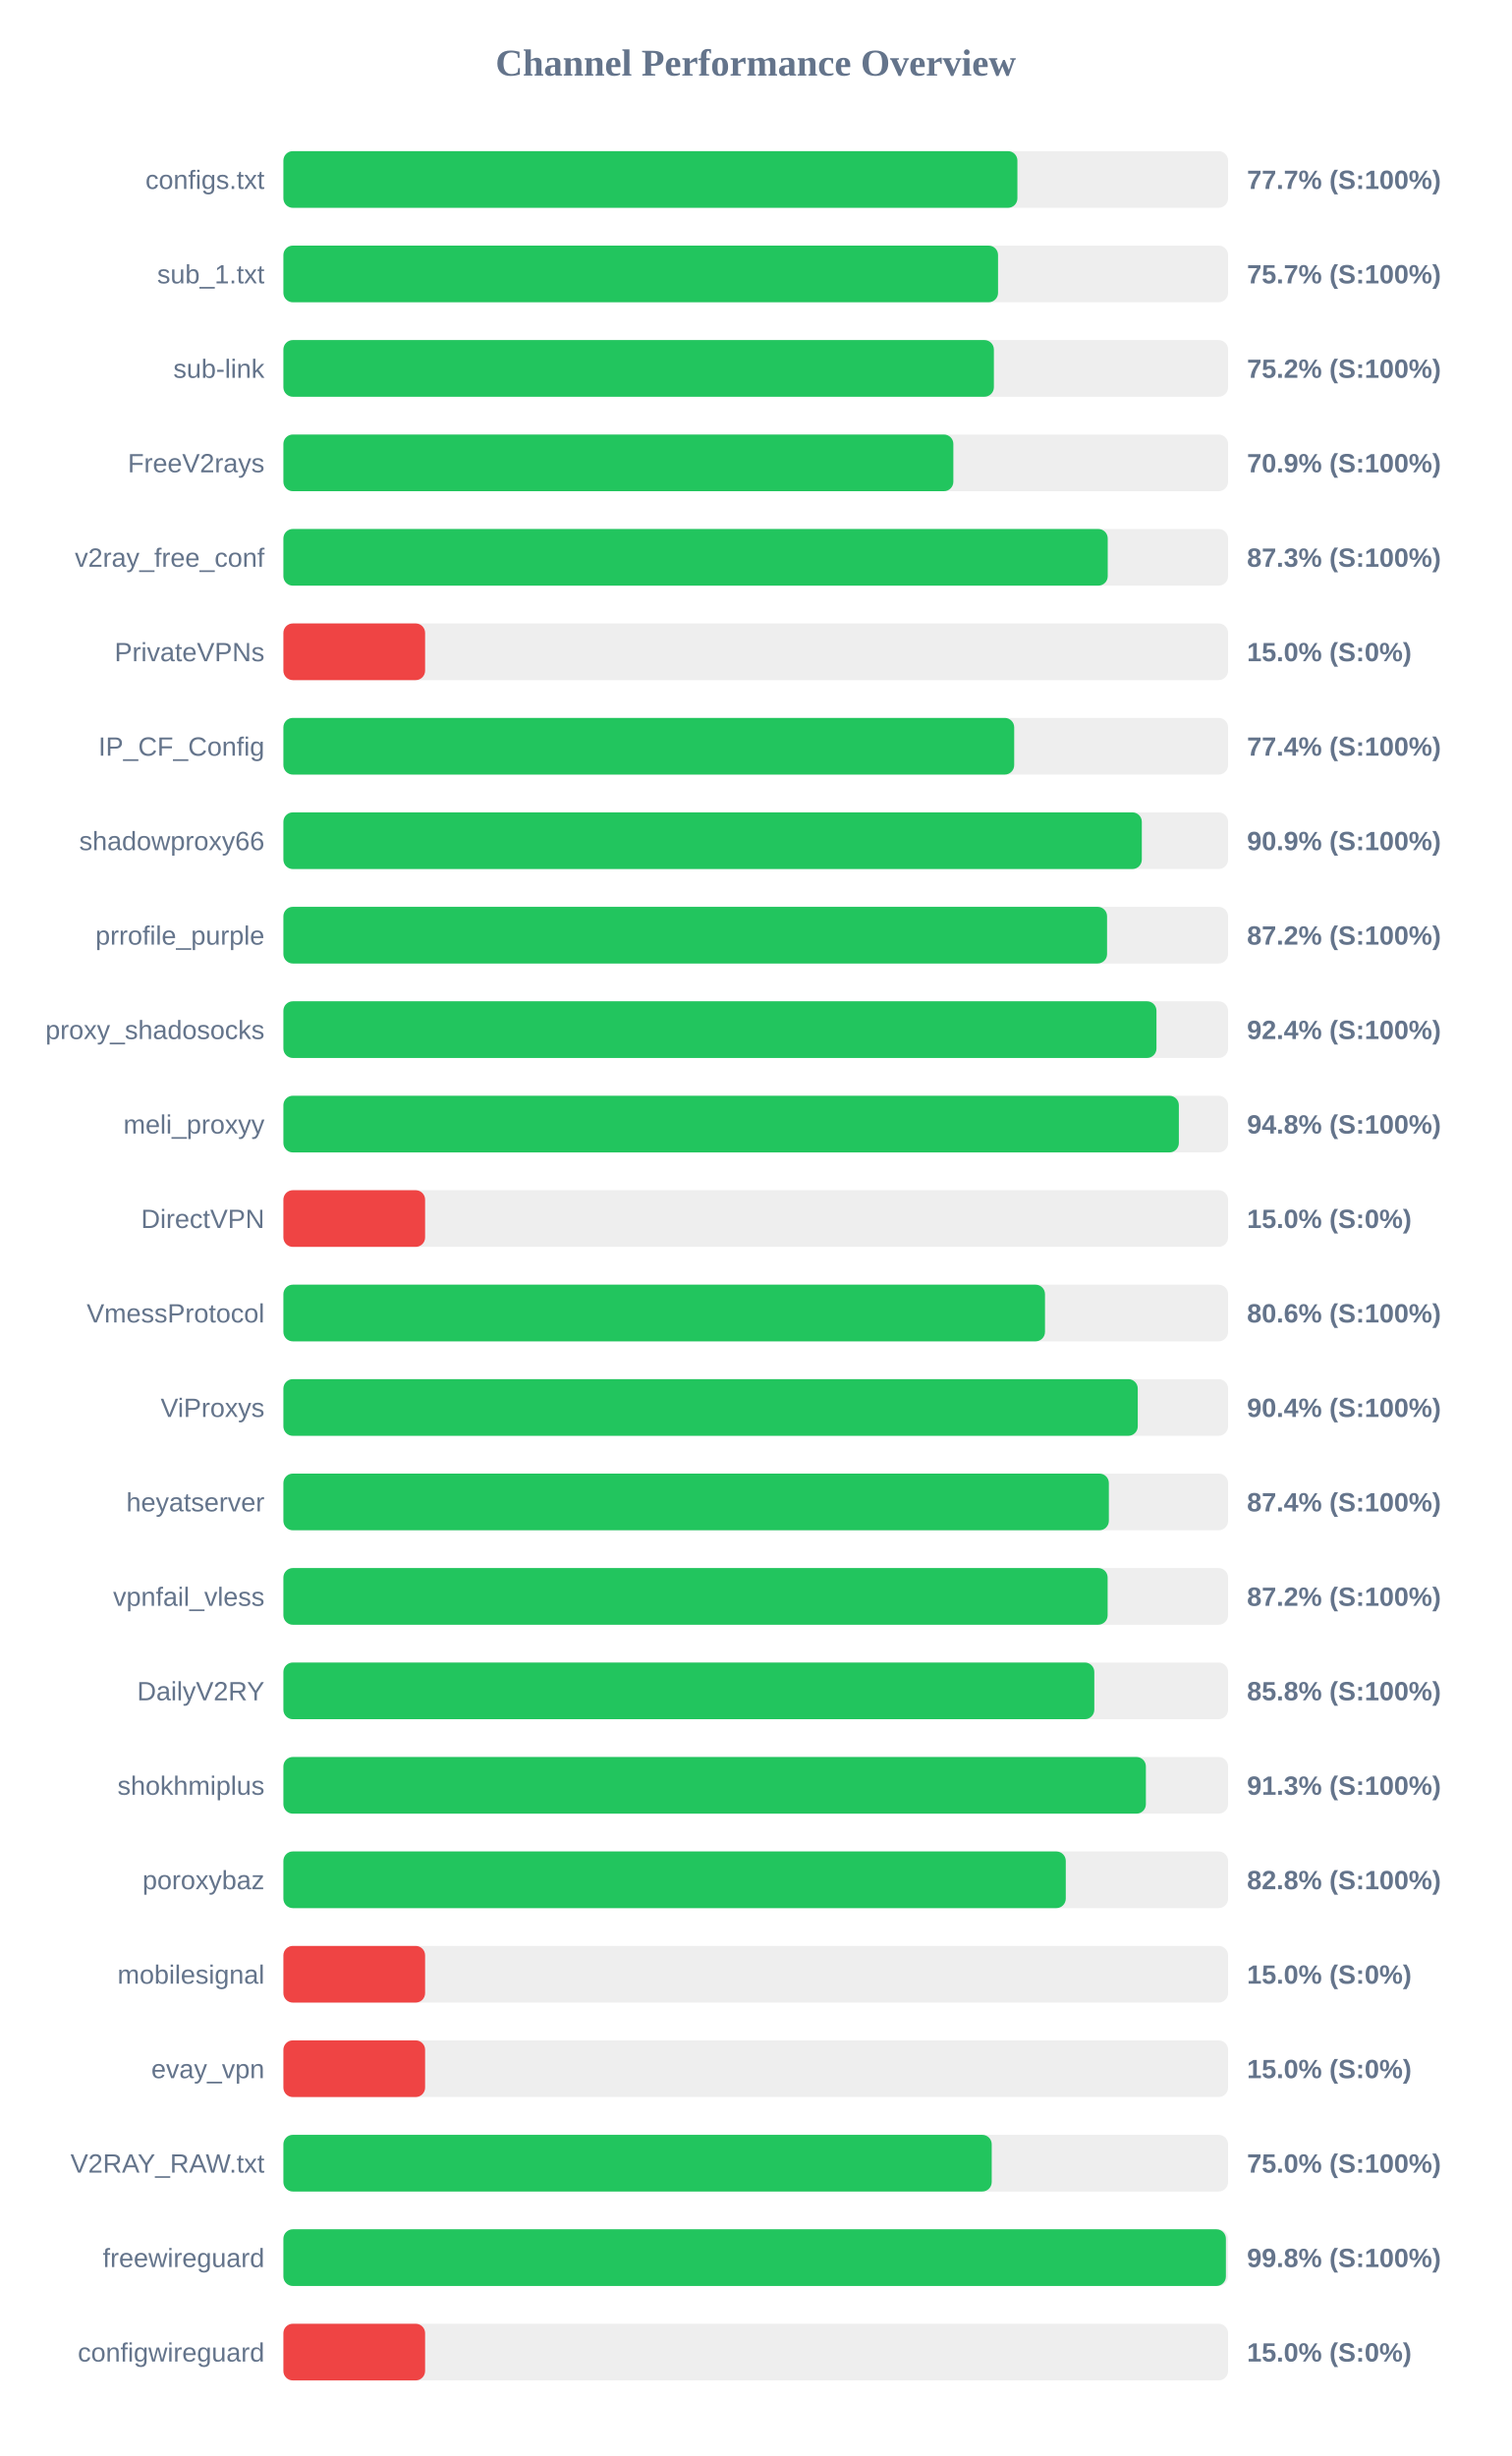
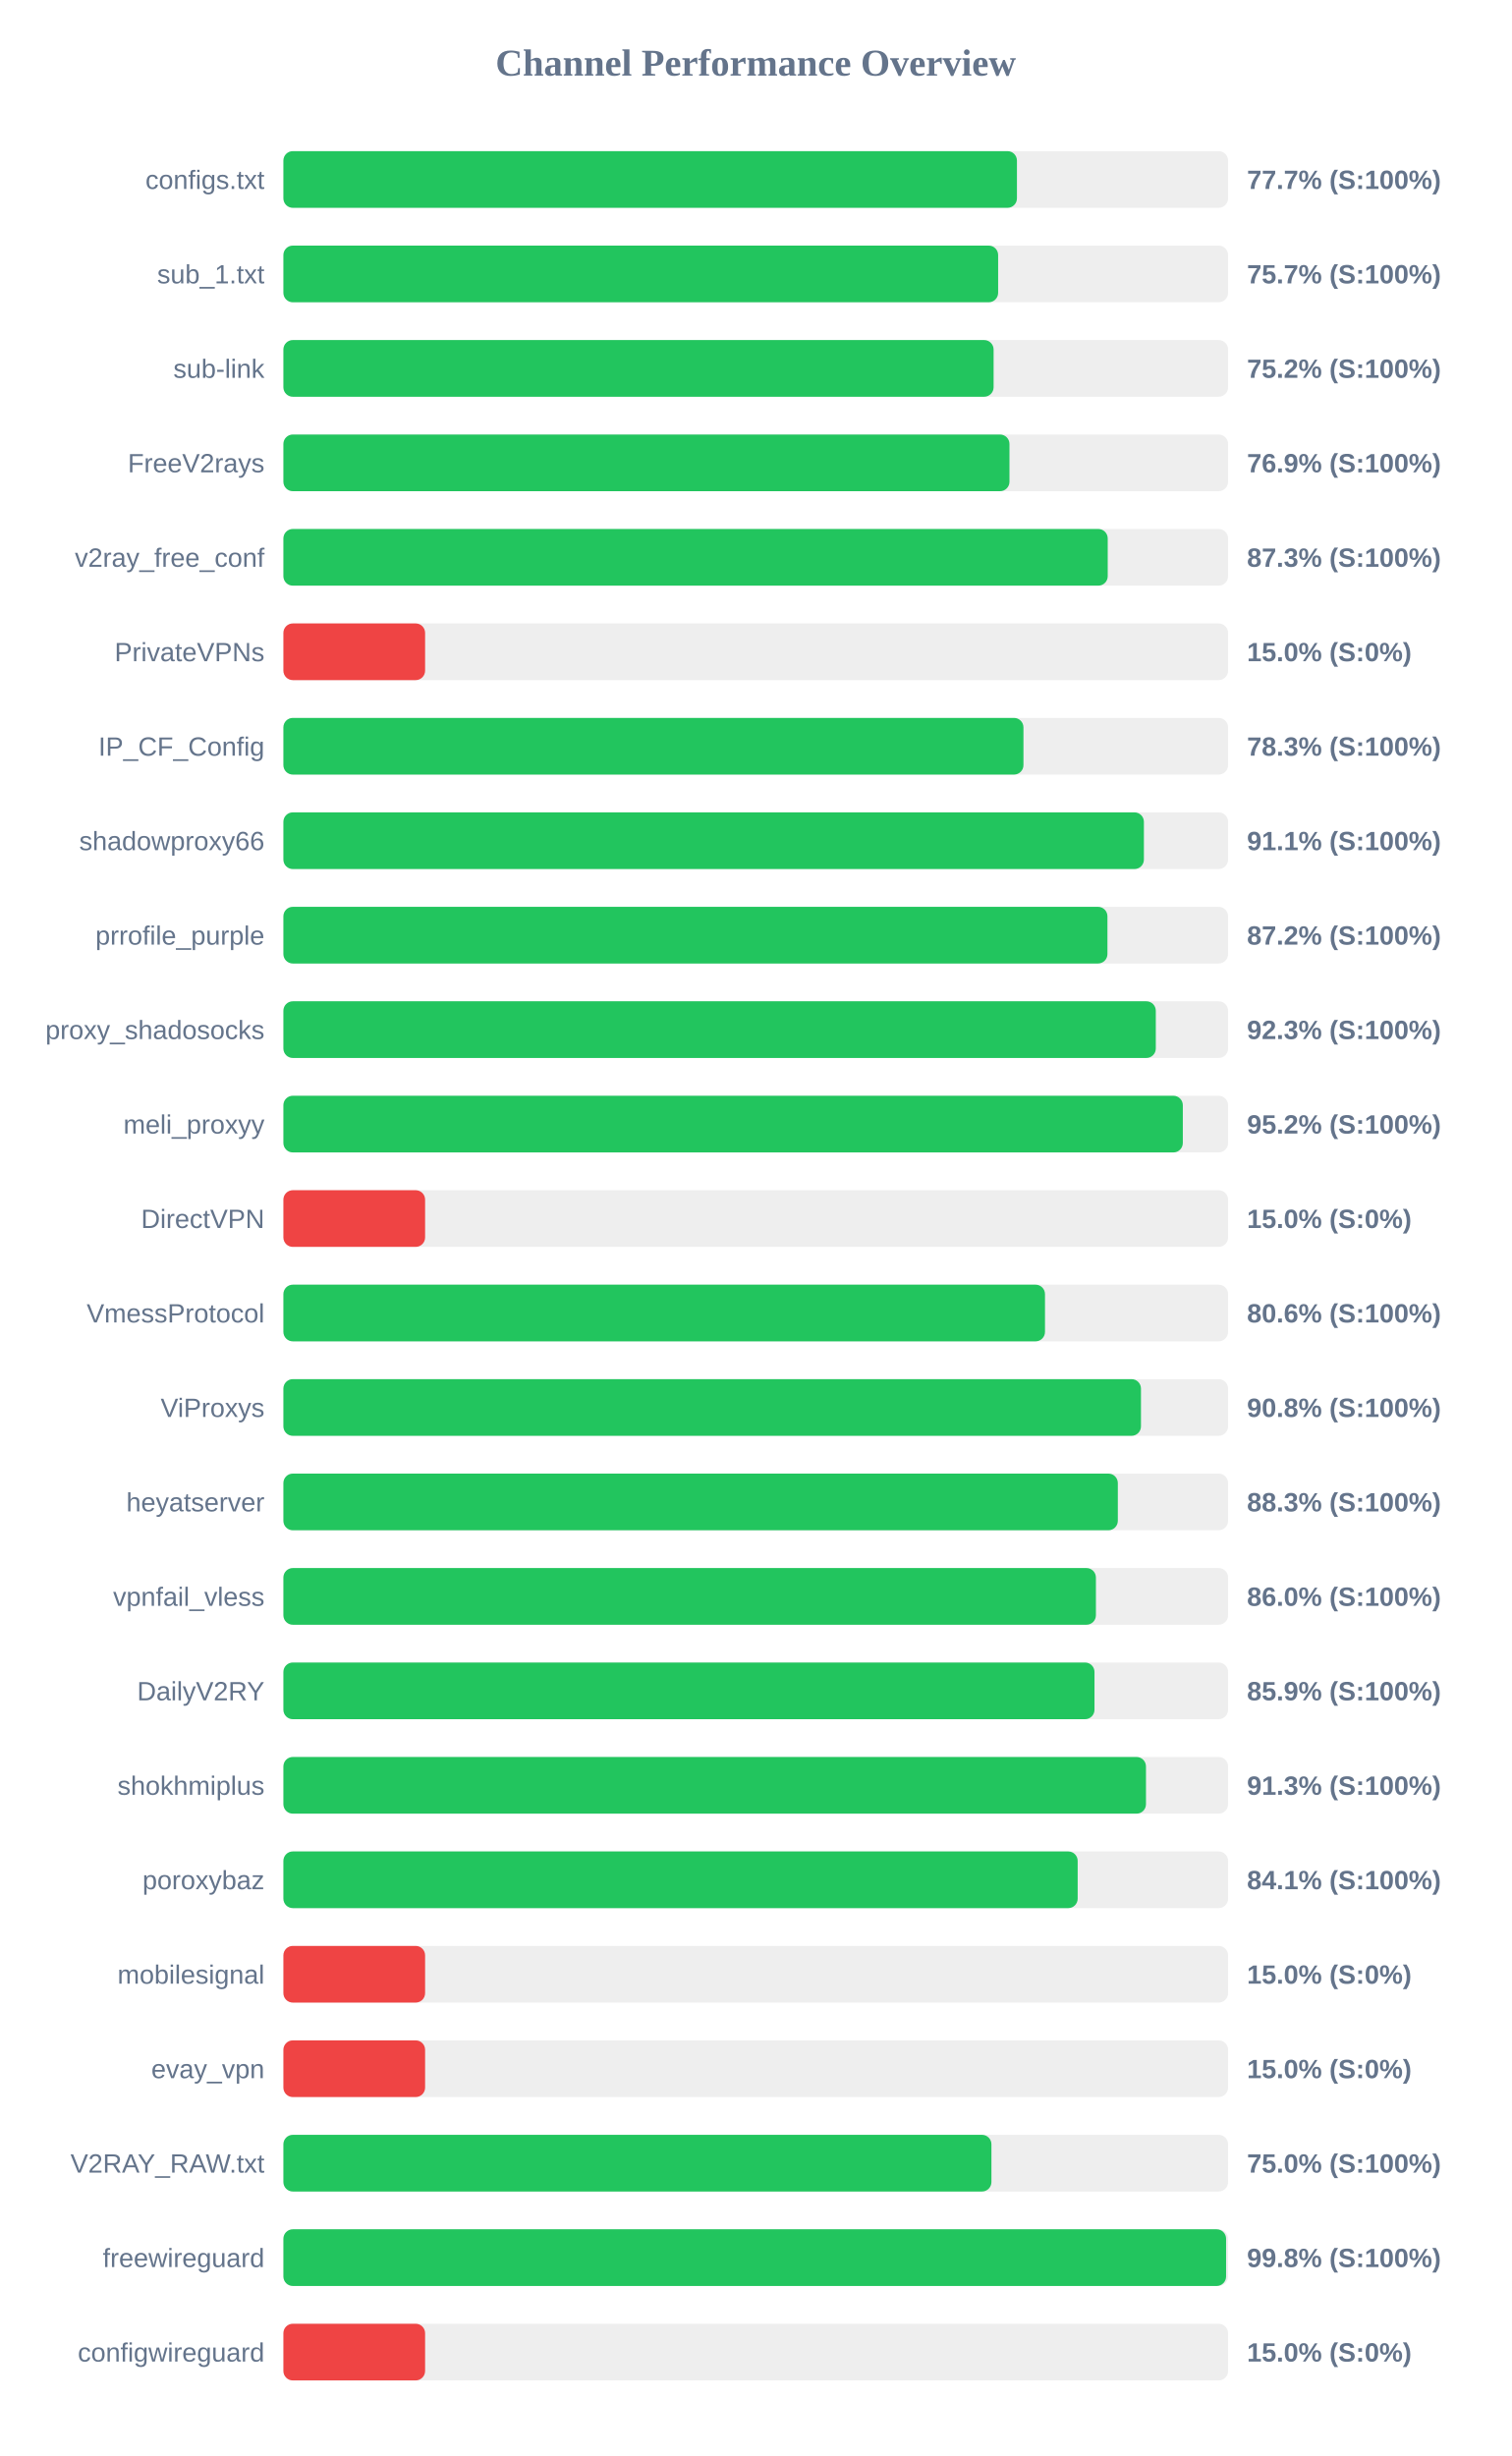
<svg xmlns="http://www.w3.org/2000/svg" width="800" height="1300" version="1.1">
  <style>
        .row { font: 14px Arial; fill: #64748b; }
        .score { font: bold 14px Arial; fill: #64748b; }
    </style>
  <text x="400" y="40" text-anchor="middle" font-size="20px" font-weight="bold" fill="#64748b">Channel Performance Overview</text>
  <rect x="150" y="80" width="500" height="30" fill="#eee" rx="5" />
-   <rect x="150" y="80" width="388.5" height="30" fill="#22c55e" rx="5" />
+   <rect x="150" y="80" width="388.25" height="30" fill="#22c55e" rx="5" />
  <text x="140" y="100" text-anchor="end" class="row">configs.txt</text>
  <text x="660" y="100" text-anchor="start" class="score">77.7% (S:100%)</text>
  <rect x="150" y="130" width="500" height="30" fill="#eee" rx="5" />
-   <rect x="150" y="130" width="378.25" height="30" fill="#22c55e" rx="5" />
+   <rect x="150" y="130" width="378.3" height="30" fill="#22c55e" rx="5" />
  <text x="140" y="150" text-anchor="end" class="row">sub_1.txt</text>
  <text x="660" y="150" text-anchor="start" class="score">75.7% (S:100%)</text>
  <rect x="150" y="180" width="500" height="30" fill="#eee" rx="5" />
-   <rect x="150" y="180" width="376.05" height="30" fill="#22c55e" rx="5" />
+   <rect x="150" y="180" width="375.9" height="30" fill="#22c55e" rx="5" />
  <text x="140" y="200" text-anchor="end" class="row">sub-link</text>
  <text x="660" y="200" text-anchor="start" class="score">75.2% (S:100%)</text>
  <rect x="150" y="230" width="500" height="30" fill="#eee" rx="5" />
-   <rect x="150" y="230" width="354.6" height="30" fill="#22c55e" rx="5" />
+   <rect x="150" y="230" width="384.3" height="30" fill="#22c55e" rx="5" />
  <text x="140" y="250" text-anchor="end" class="row">FreeV2rays</text>
-   <text x="660" y="250" text-anchor="start" class="score">70.9% (S:100%)</text>
+   <text x="660" y="250" text-anchor="start" class="score">76.9% (S:100%)</text>
  <rect x="150" y="280" width="500" height="30" fill="#eee" rx="5" />
  <rect x="150" y="280" width="436.3" height="30" fill="#22c55e" rx="5" />
  <text x="140" y="300" text-anchor="end" class="row">v2ray_free_conf</text>
  <text x="660" y="300" text-anchor="start" class="score">87.3% (S:100%)</text>
  <rect x="150" y="330" width="500" height="30" fill="#eee" rx="5" />
  <rect x="150" y="330" width="75.0" height="30" fill="#ef4444" rx="5" />
  <text x="140" y="350" text-anchor="end" class="row">PrivateVPNs</text>
  <text x="660" y="350" text-anchor="start" class="score">15.0% (S:0%)</text>
  <rect x="150" y="380" width="500" height="30" fill="#eee" rx="5" />
-   <rect x="150" y="380" width="386.8" height="30" fill="#22c55e" rx="5" />
+   <rect x="150" y="380" width="391.7" height="30" fill="#22c55e" rx="5" />
  <text x="140" y="400" text-anchor="end" class="row">IP_CF_Config</text>
-   <text x="660" y="400" text-anchor="start" class="score">77.4% (S:100%)</text>
+   <text x="660" y="400" text-anchor="start" class="score">78.3% (S:100%)</text>
  <rect x="150" y="430" width="500" height="30" fill="#eee" rx="5" />
-   <rect x="150" y="430" width="454.35" height="30" fill="#22c55e" rx="5" />
+   <rect x="150" y="430" width="455.45" height="30" fill="#22c55e" rx="5" />
  <text x="140" y="450" text-anchor="end" class="row">shadowproxy66</text>
-   <text x="660" y="450" text-anchor="start" class="score">90.9% (S:100%)</text>
+   <text x="660" y="450" text-anchor="start" class="score">91.1% (S:100%)</text>
  <rect x="150" y="480" width="500" height="30" fill="#eee" rx="5" />
-   <rect x="150" y="480" width="435.95" height="30" fill="#22c55e" rx="5" />
+   <rect x="150" y="480" width="436.15" height="30" fill="#22c55e" rx="5" />
  <text x="140" y="500" text-anchor="end" class="row">prrofile_purple</text>
  <text x="660" y="500" text-anchor="start" class="score">87.2% (S:100%)</text>
  <rect x="150" y="530" width="500" height="30" fill="#eee" rx="5" />
-   <rect x="150" y="530" width="462.1" height="30" fill="#22c55e" rx="5" />
+   <rect x="150" y="530" width="461.75" height="30" fill="#22c55e" rx="5" />
  <text x="140" y="550" text-anchor="end" class="row">proxy_shadosocks</text>
-   <text x="660" y="550" text-anchor="start" class="score">92.4% (S:100%)</text>
+   <text x="660" y="550" text-anchor="start" class="score">92.3% (S:100%)</text>
  <rect x="150" y="580" width="500" height="30" fill="#eee" rx="5" />
-   <rect x="150" y="580" width="473.95" height="30" fill="#22c55e" rx="5" />
+   <rect x="150" y="580" width="476.05" height="30" fill="#22c55e" rx="5" />
  <text x="140" y="600" text-anchor="end" class="row">meli_proxyy</text>
-   <text x="660" y="600" text-anchor="start" class="score">94.8% (S:100%)</text>
+   <text x="660" y="600" text-anchor="start" class="score">95.2% (S:100%)</text>
  <rect x="150" y="630" width="500" height="30" fill="#eee" rx="5" />
  <rect x="150" y="630" width="75.0" height="30" fill="#ef4444" rx="5" />
  <text x="140" y="650" text-anchor="end" class="row">DirectVPN</text>
  <text x="660" y="650" text-anchor="start" class="score">15.0% (S:0%)</text>
  <rect x="150" y="680" width="500" height="30" fill="#eee" rx="5" />
  <rect x="150" y="680" width="403.1" height="30" fill="#22c55e" rx="5" />
  <text x="140" y="700" text-anchor="end" class="row">VmessProtocol</text>
  <text x="660" y="700" text-anchor="start" class="score">80.6% (S:100%)</text>
  <rect x="150" y="730" width="500" height="30" fill="#eee" rx="5" />
-   <rect x="150" y="730" width="452.2" height="30" fill="#22c55e" rx="5" />
+   <rect x="150" y="730" width="453.9" height="30" fill="#22c55e" rx="5" />
  <text x="140" y="750" text-anchor="end" class="row">ViProxys</text>
-   <text x="660" y="750" text-anchor="start" class="score">90.4% (S:100%)</text>
+   <text x="660" y="750" text-anchor="start" class="score">90.8% (S:100%)</text>
  <rect x="150" y="780" width="500" height="30" fill="#eee" rx="5" />
-   <rect x="150" y="780" width="436.9" height="30" fill="#22c55e" rx="5" />
+   <rect x="150" y="780" width="441.65" height="30" fill="#22c55e" rx="5" />
  <text x="140" y="800" text-anchor="end" class="row">heyatserver</text>
-   <text x="660" y="800" text-anchor="start" class="score">87.4% (S:100%)</text>
+   <text x="660" y="800" text-anchor="start" class="score">88.3% (S:100%)</text>
  <rect x="150" y="830" width="500" height="30" fill="#eee" rx="5" />
-   <rect x="150" y="830" width="436.25" height="30" fill="#22c55e" rx="5" />
+   <rect x="150" y="830" width="430.05" height="30" fill="#22c55e" rx="5" />
  <text x="140" y="850" text-anchor="end" class="row">vpnfail_vless</text>
-   <text x="660" y="850" text-anchor="start" class="score">87.2% (S:100%)</text>
+   <text x="660" y="850" text-anchor="start" class="score">86.0% (S:100%)</text>
  <rect x="150" y="880" width="500" height="30" fill="#eee" rx="5" />
-   <rect x="150" y="880" width="429.2" height="30" fill="#22c55e" rx="5" />
+   <rect x="150" y="880" width="429.3" height="30" fill="#22c55e" rx="5" />
  <text x="140" y="900" text-anchor="end" class="row">DailyV2RY</text>
-   <text x="660" y="900" text-anchor="start" class="score">85.8% (S:100%)</text>
+   <text x="660" y="900" text-anchor="start" class="score">85.9% (S:100%)</text>
  <rect x="150" y="930" width="500" height="30" fill="#eee" rx="5" />
-   <rect x="150" y="930" width="456.5" height="30" fill="#22c55e" rx="5" />
+   <rect x="150" y="930" width="456.55" height="30" fill="#22c55e" rx="5" />
  <text x="140" y="950" text-anchor="end" class="row">shokhmiplus</text>
  <text x="660" y="950" text-anchor="start" class="score">91.3% (S:100%)</text>
  <rect x="150" y="980" width="500" height="30" fill="#eee" rx="5" />
-   <rect x="150" y="980" width="414.1" height="30" fill="#22c55e" rx="5" />
+   <rect x="150" y="980" width="420.4" height="30" fill="#22c55e" rx="5" />
  <text x="140" y="1000" text-anchor="end" class="row">poroxybaz</text>
-   <text x="660" y="1000" text-anchor="start" class="score">82.8% (S:100%)</text>
+   <text x="660" y="1000" text-anchor="start" class="score">84.1% (S:100%)</text>
  <rect x="150" y="1030" width="500" height="30" fill="#eee" rx="5" />
  <rect x="150" y="1030" width="75.0" height="30" fill="#ef4444" rx="5" />
  <text x="140" y="1050" text-anchor="end" class="row">mobilesignal</text>
  <text x="660" y="1050" text-anchor="start" class="score">15.0% (S:0%)</text>
  <rect x="150" y="1080" width="500" height="30" fill="#eee" rx="5" />
  <rect x="150" y="1080" width="75.0" height="30" fill="#ef4444" rx="5" />
  <text x="140" y="1100" text-anchor="end" class="row">evay_vpn</text>
  <text x="660" y="1100" text-anchor="start" class="score">15.0% (S:0%)</text>
  <rect x="150" y="1130" width="500" height="30" fill="#eee" rx="5" />
-   <rect x="150" y="1130" width="374.9" height="30" fill="#22c55e" rx="5" />
+   <rect x="150" y="1130" width="374.75" height="30" fill="#22c55e" rx="5" />
  <text x="140" y="1150" text-anchor="end" class="row">V2RAY_RAW.txt</text>
  <text x="660" y="1150" text-anchor="start" class="score">75.0% (S:100%)</text>
  <rect x="150" y="1180" width="500" height="30" fill="#eee" rx="5" />
-   <rect x="150" y="1180" width="498.85" height="30" fill="#22c55e" rx="5" />
+   <rect x="150" y="1180" width="498.95" height="30" fill="#22c55e" rx="5" />
  <text x="140" y="1200" text-anchor="end" class="row">freewireguard</text>
  <text x="660" y="1200" text-anchor="start" class="score">99.8% (S:100%)</text>
  <rect x="150" y="1230" width="500" height="30" fill="#eee" rx="5" />
  <rect x="150" y="1230" width="75.0" height="30" fill="#ef4444" rx="5" />
  <text x="140" y="1250" text-anchor="end" class="row">configwireguard</text>
  <text x="660" y="1250" text-anchor="start" class="score">15.0% (S:0%)</text>
</svg>
